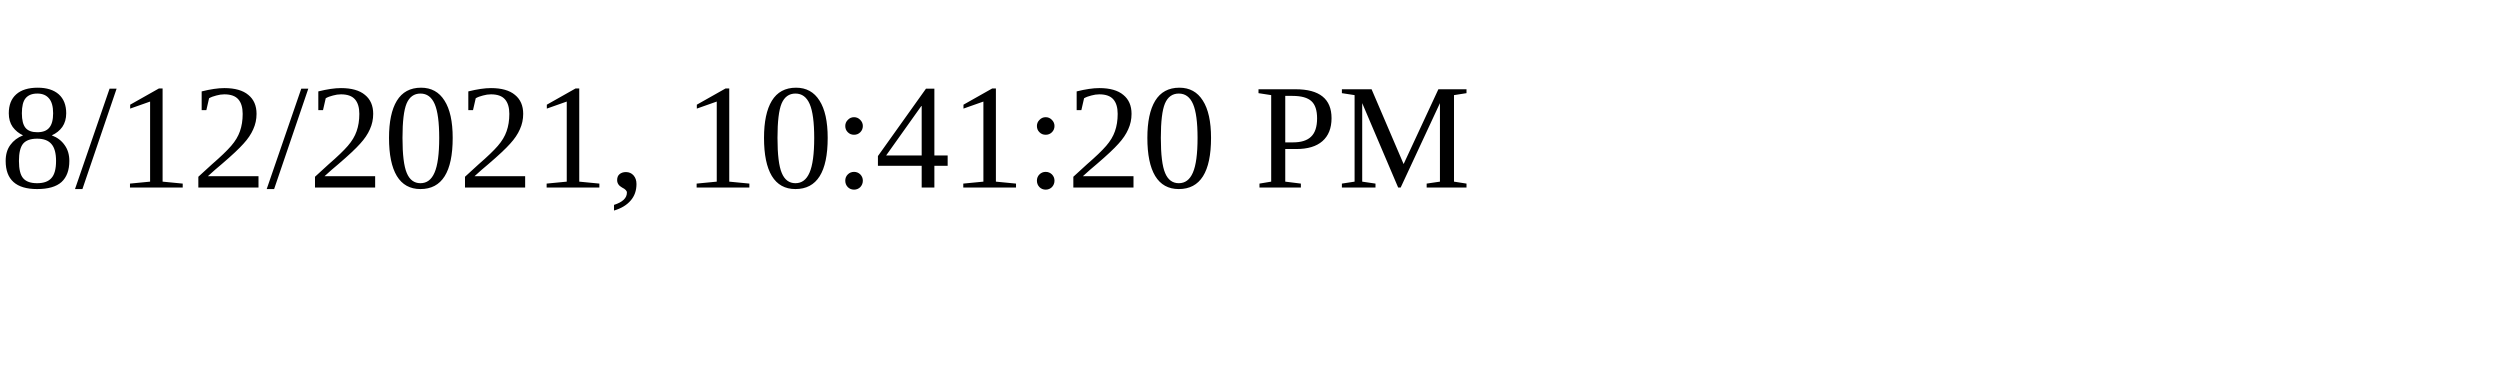
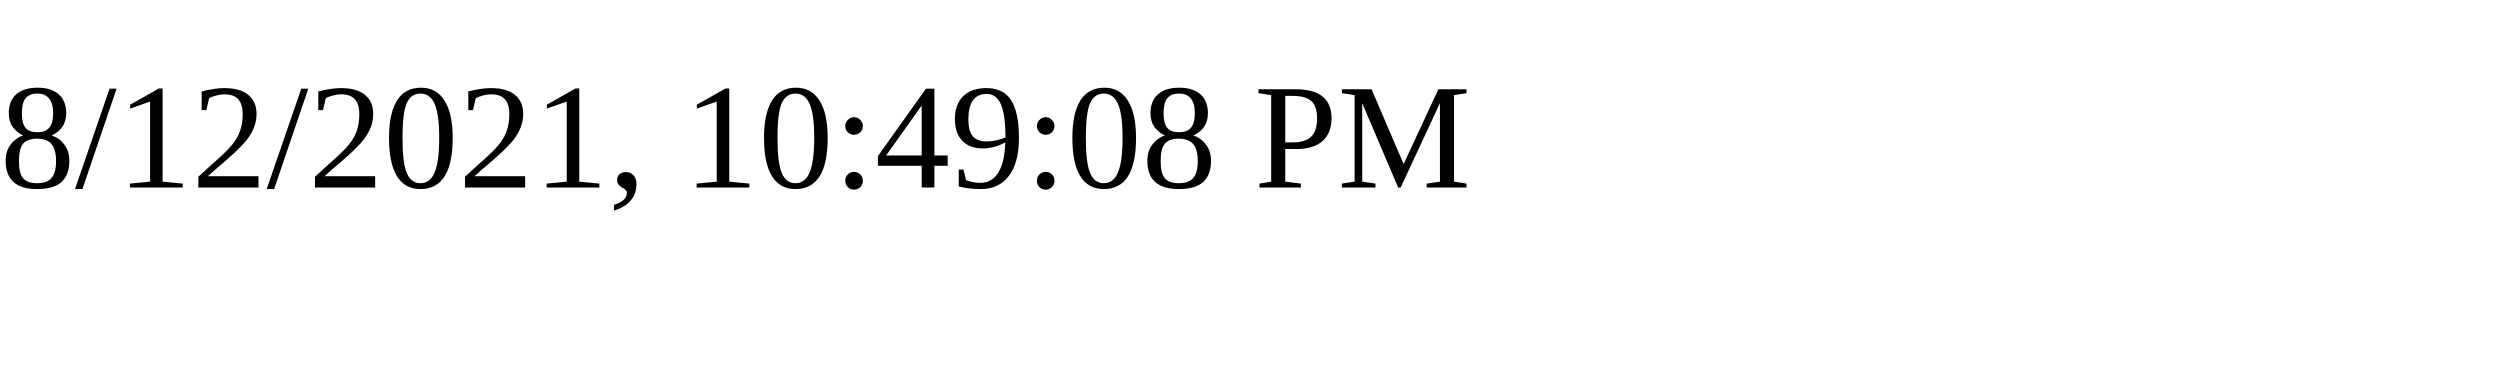
<svg xmlns="http://www.w3.org/2000/svg" height="30" width="200">
-   <text x="0" y="15">8/12/2021, 10:41:20 PM</text>
+   <text x="0" y="15">8/12/2021, 10:49:08 PM</text>
</svg>
